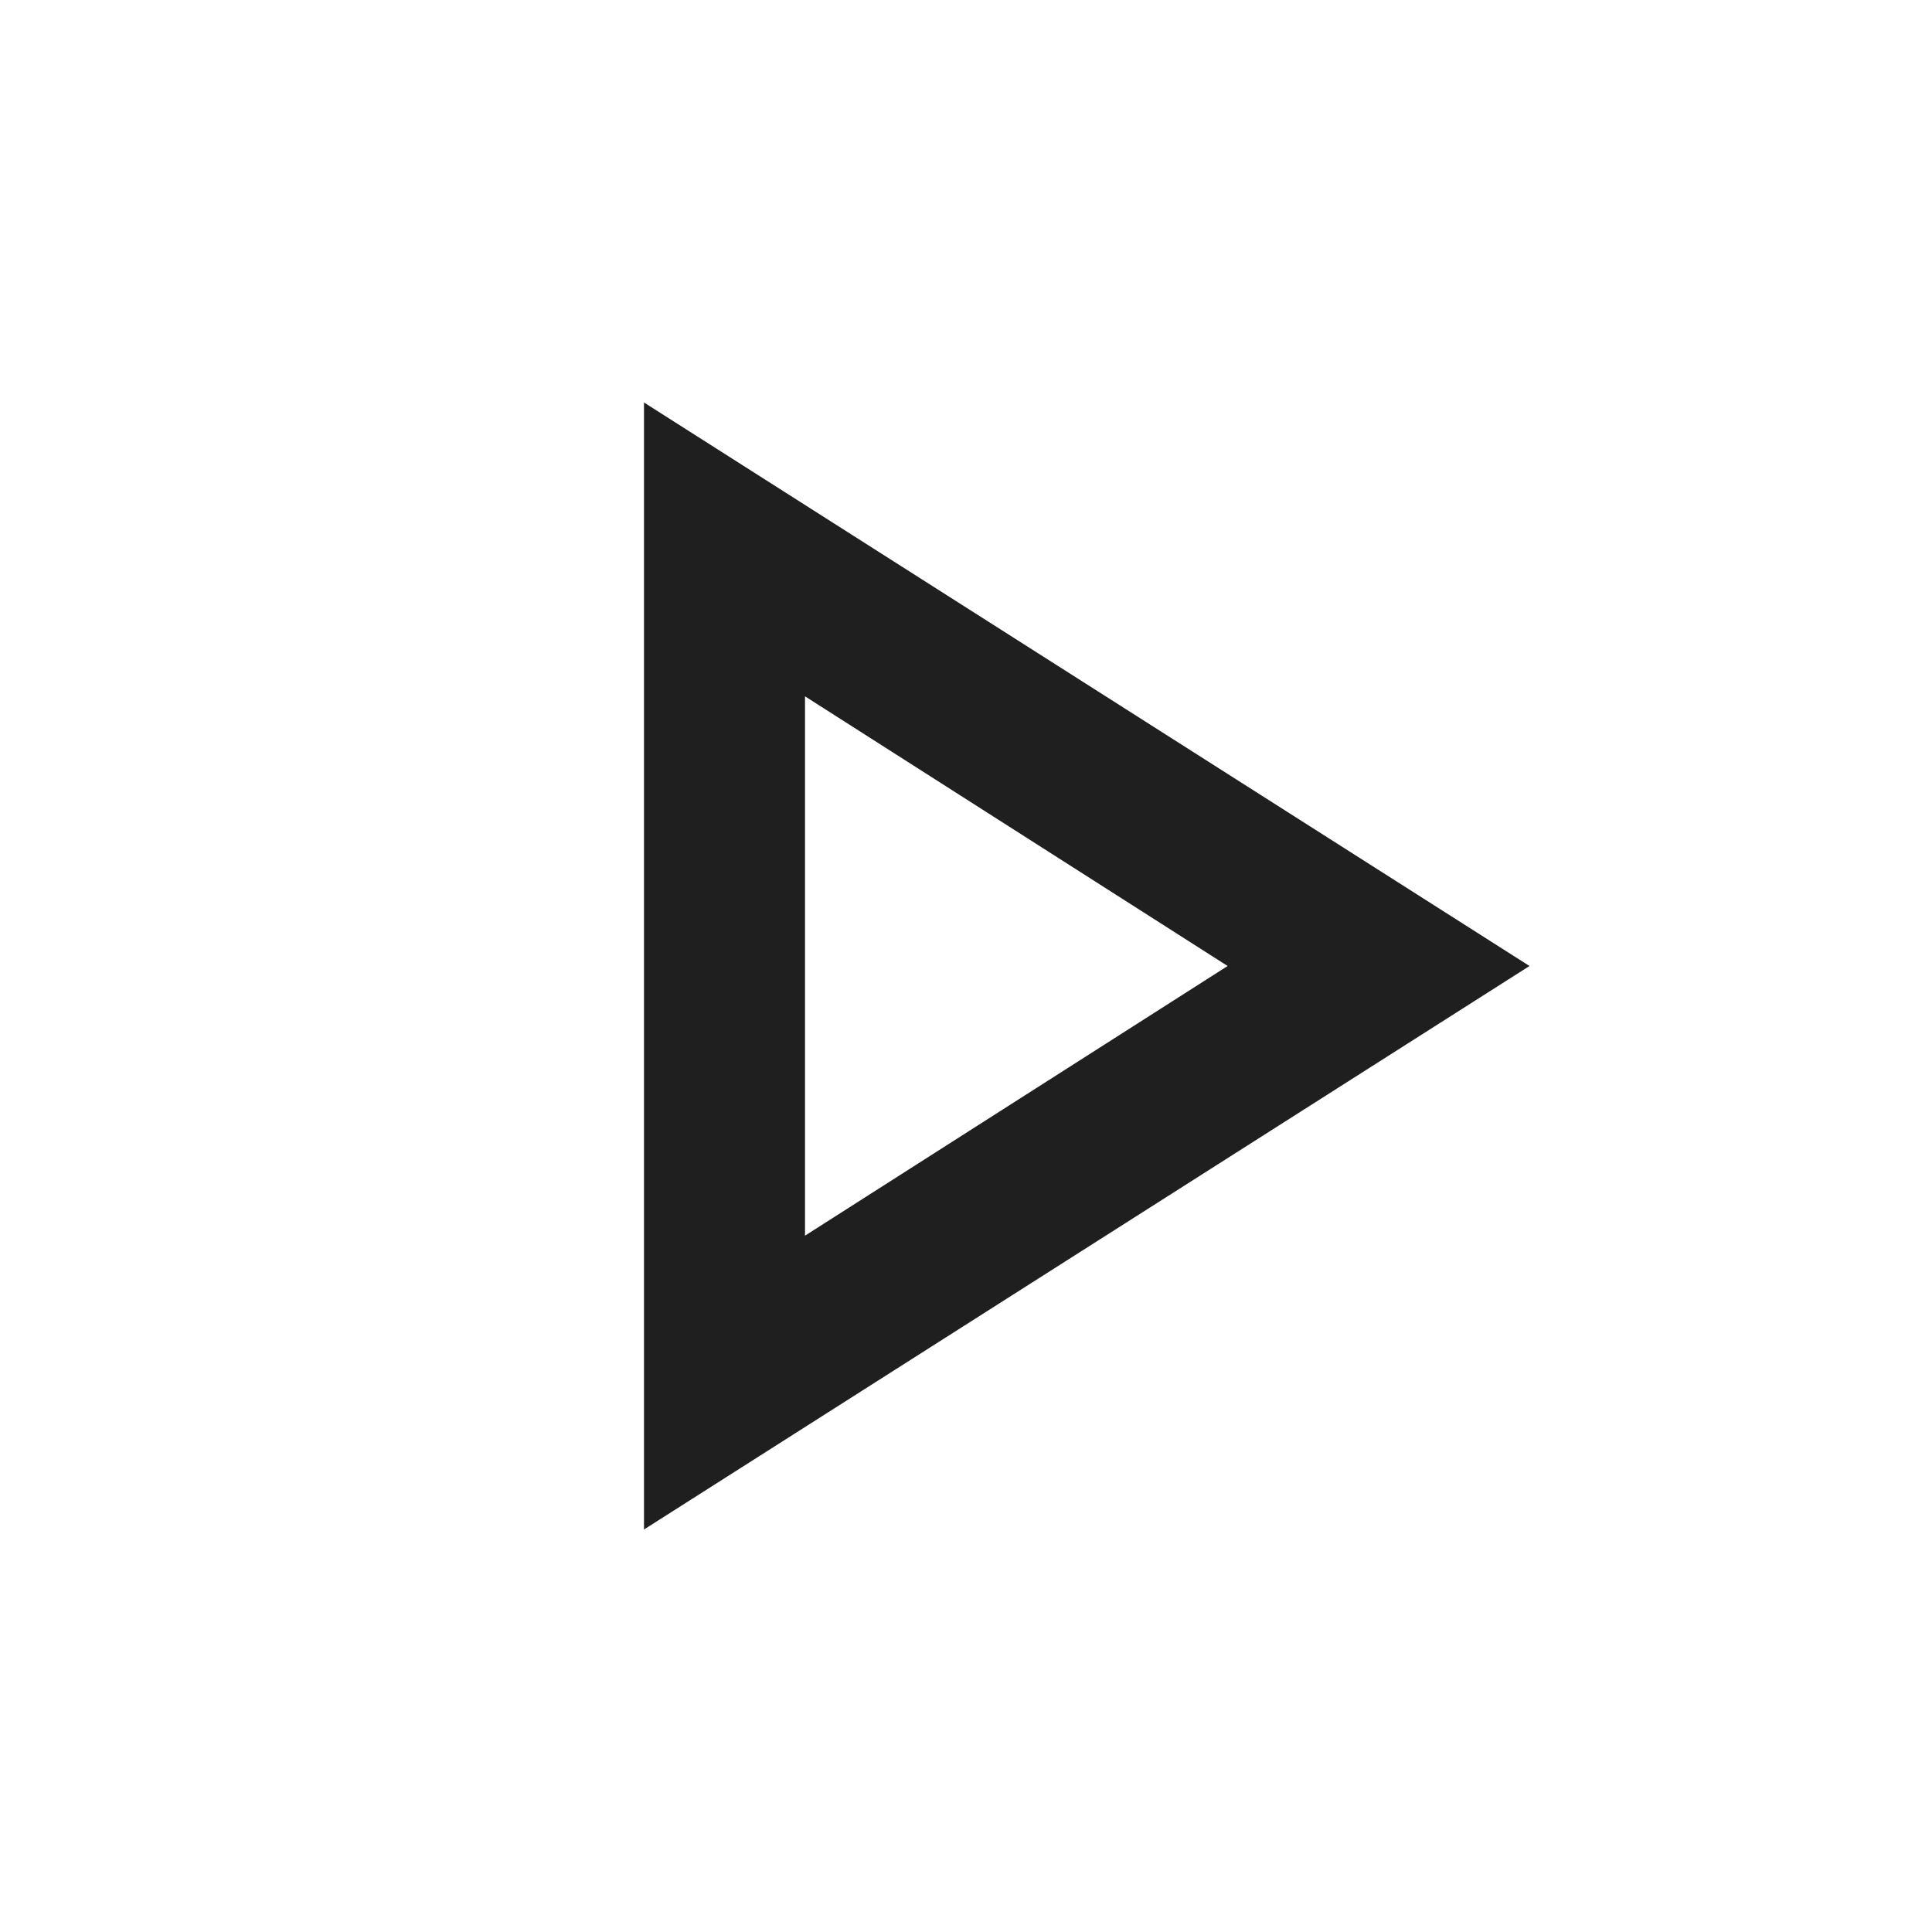
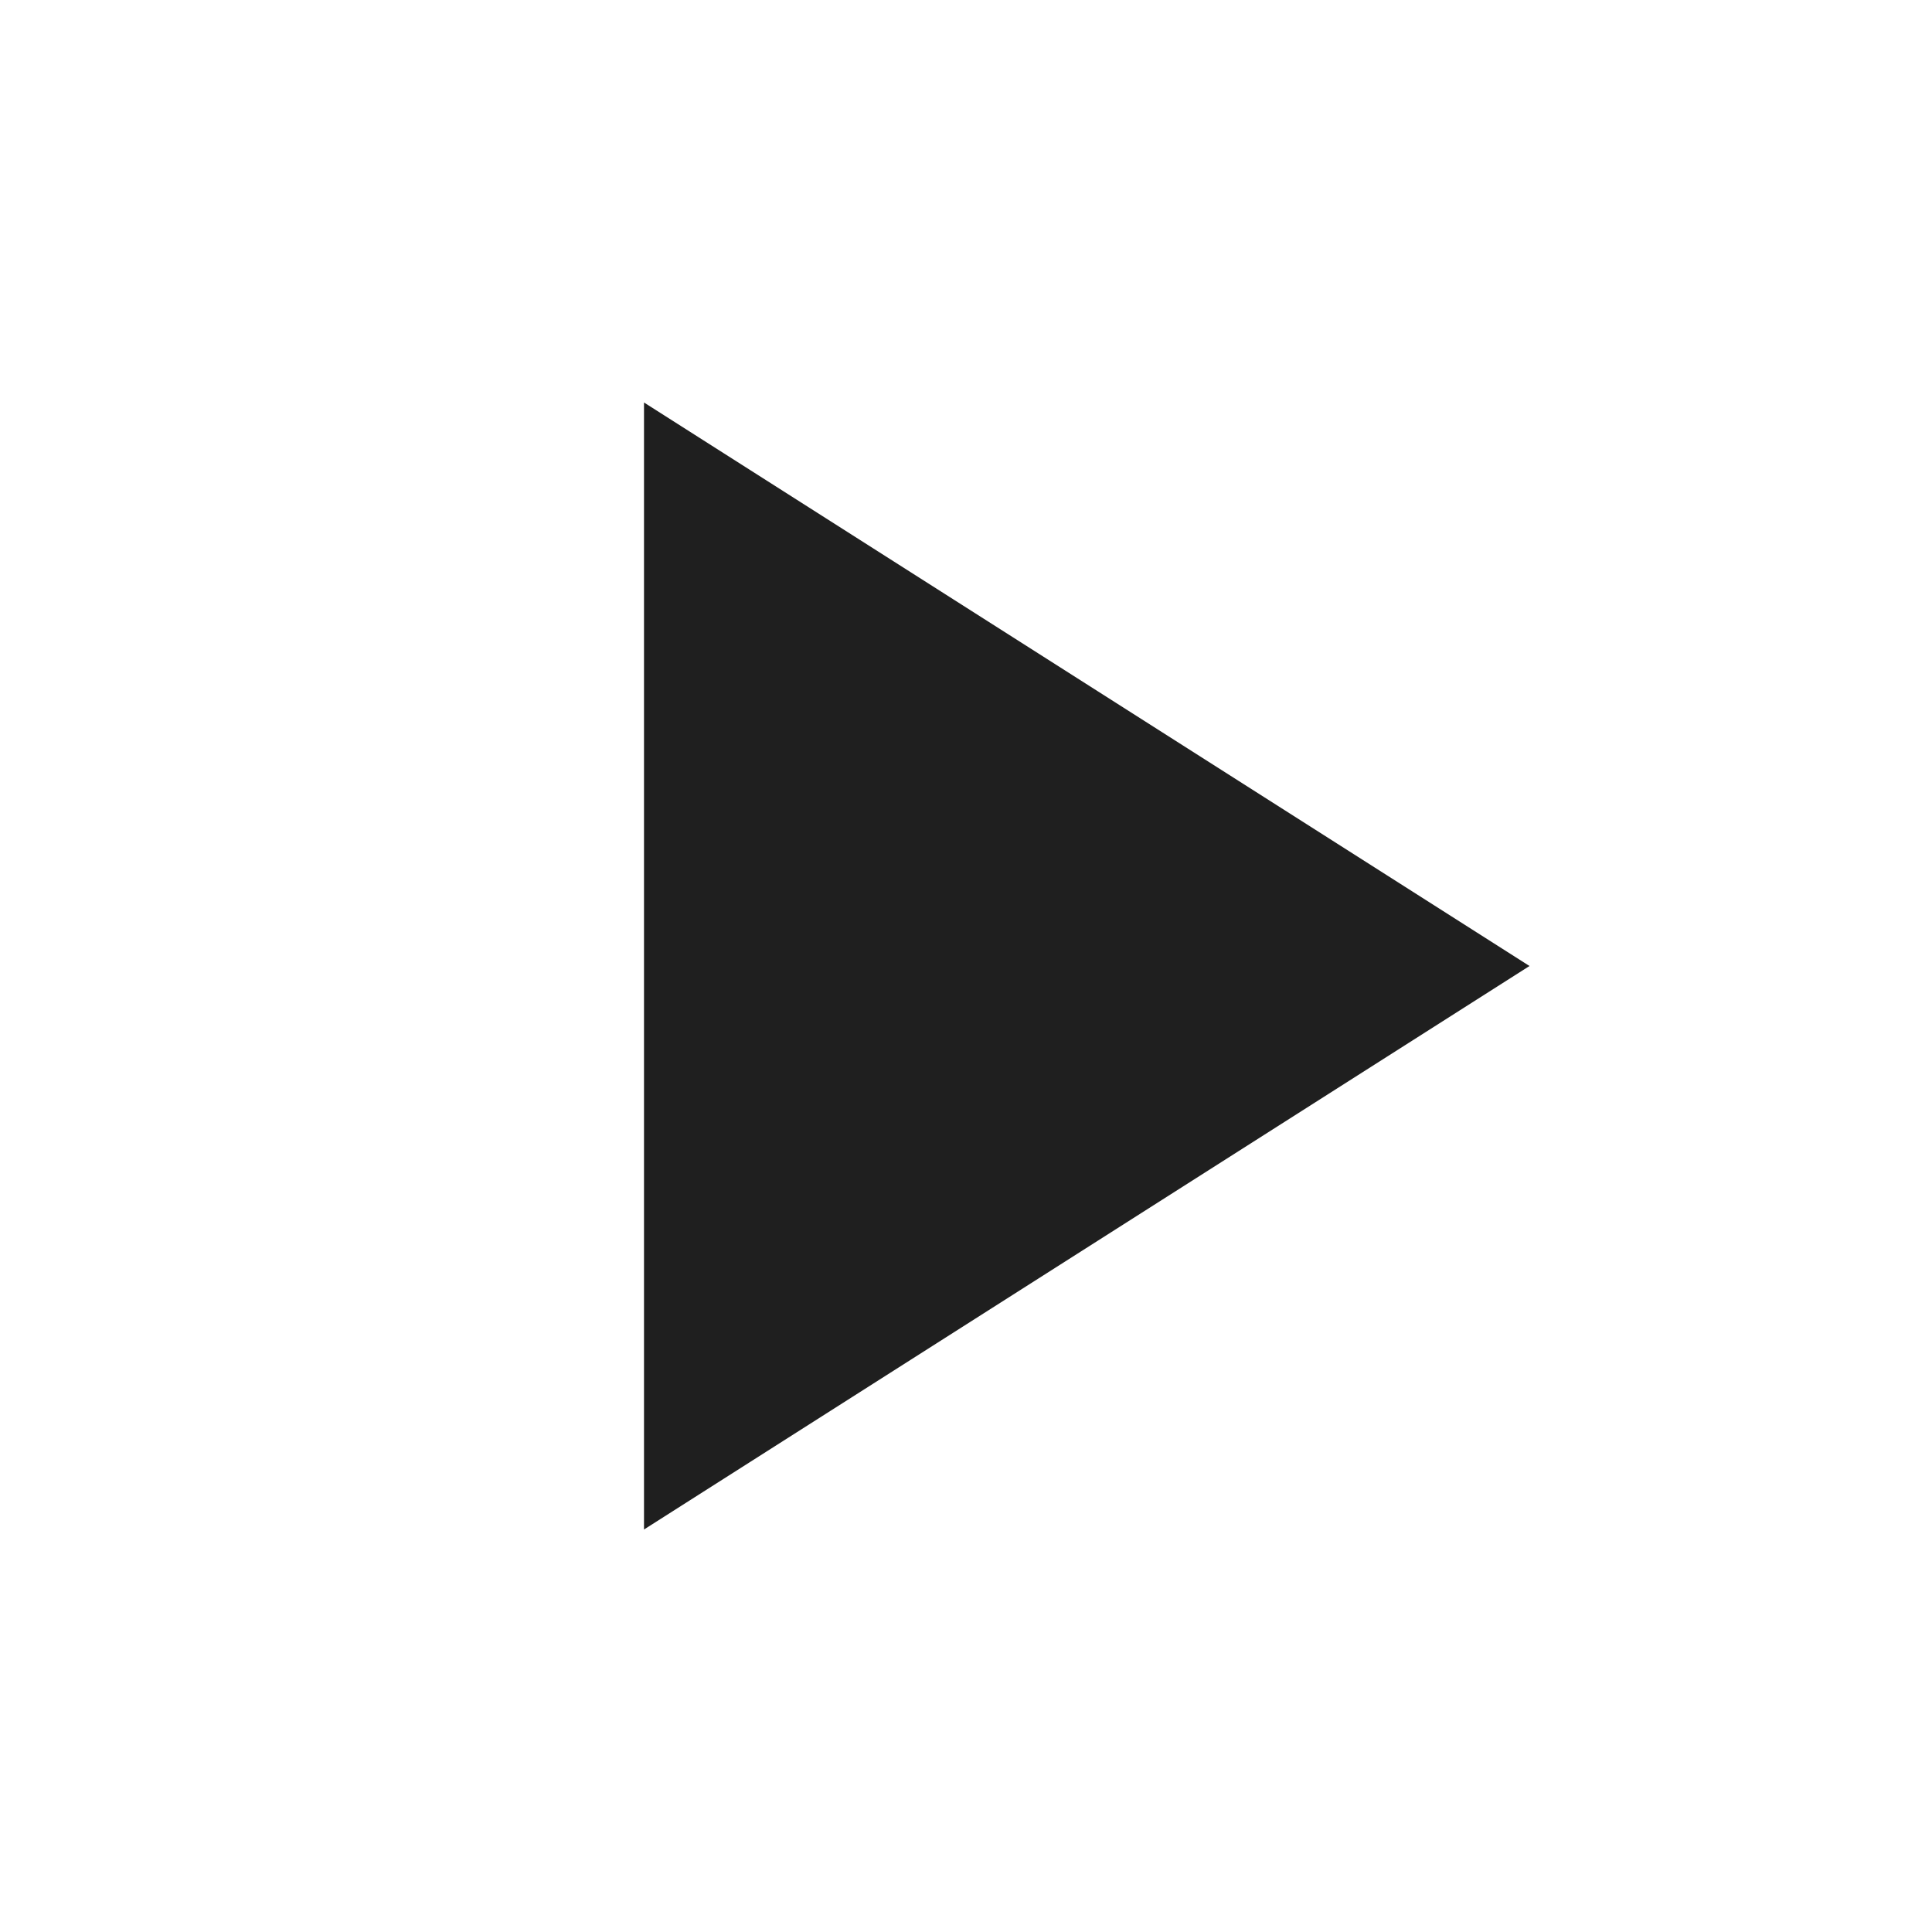
- <svg xmlns="http://www.w3.org/2000/svg" height="24px" viewBox="0 -960 960 960" width="24px" fill="#1f1f1f">
-   <path d="M320-200v-560l440 280-440 280Zm80-280Zm0 134 210-134-210-134v268Z" />
+ <svg xmlns="http://www.w3.org/2000/svg" width="24" height="24" viewBox="0 0 24 24" fill="none">
+   <path d="M8 19V5L19 12L8 19Z" fill="#1F1F1F" />
</svg>
